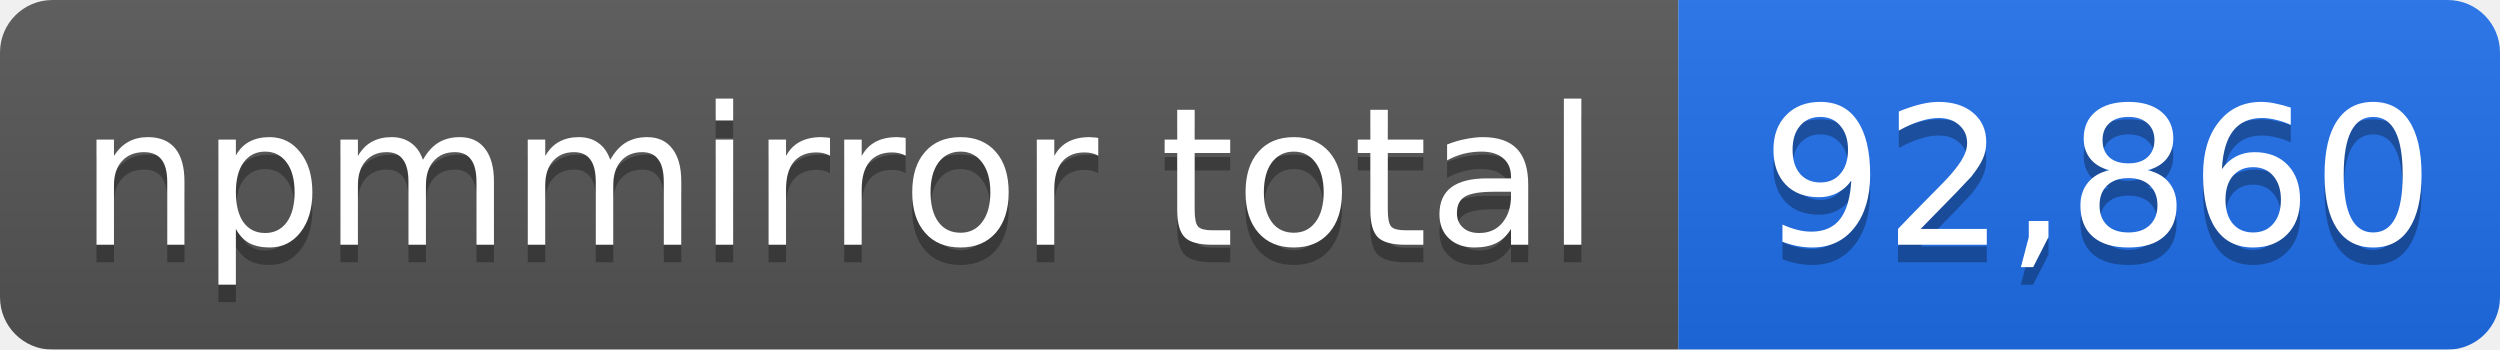
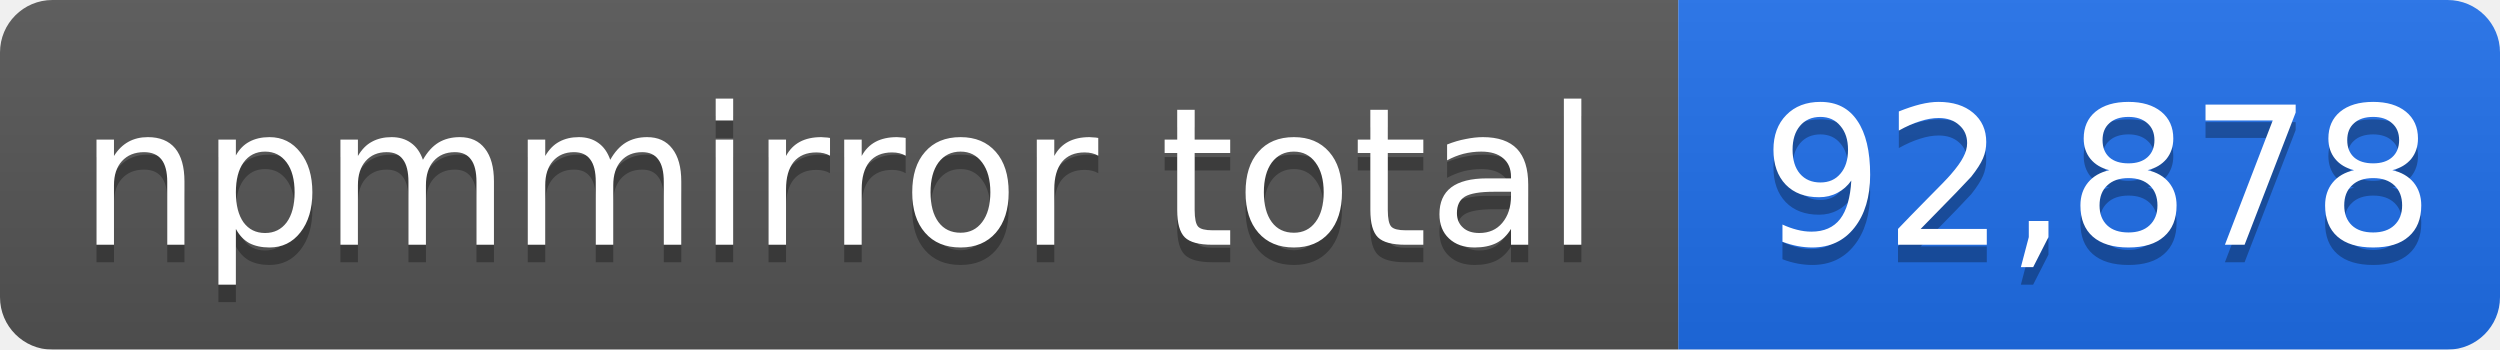
- <svg xmlns="http://www.w3.org/2000/svg" width="143" height="20" role="img" aria-label="npmmirror total: 92,860">
+ <svg xmlns="http://www.w3.org/2000/svg" width="143" height="20" role="img" aria-label="npmmirror total: 92,878">
  <linearGradient id="s" x2="0" y2="100%">
    <stop offset="0" stop-color="#bbb" stop-opacity=".1" />
    <stop offset="1" stop-opacity=".1" />
  </linearGradient>
  <mask id="m">
    <rect width="143" height="20" rx="3" fill="#fff" />
  </mask>
  <g mask="url(#m)">
    <rect width="96" height="20" fill="#555" />
    <rect x="96" width="47" height="20" fill="#1f6feb" />
    <rect width="143" height="20" fill="url(#s)" />
  </g>
  <g fill="#fff" text-anchor="middle" font-family="Verdana,Geneva,DejaVu Sans,sans-serif" font-size="11">
    <text x="48" y="15" fill="#010101" fill-opacity=".3">npmmirror total</text>
    <text x="48" y="14">npmmirror total</text>
-     <text x="120" y="15" fill="#010101" fill-opacity=".3">92,860</text>
-     <text x="120" y="14">92,860</text>
+     <text x="120" y="15" fill="#010101" fill-opacity=".3">92,878</text>
+     <text x="120" y="14">92,878</text>
  </g>
</svg>
